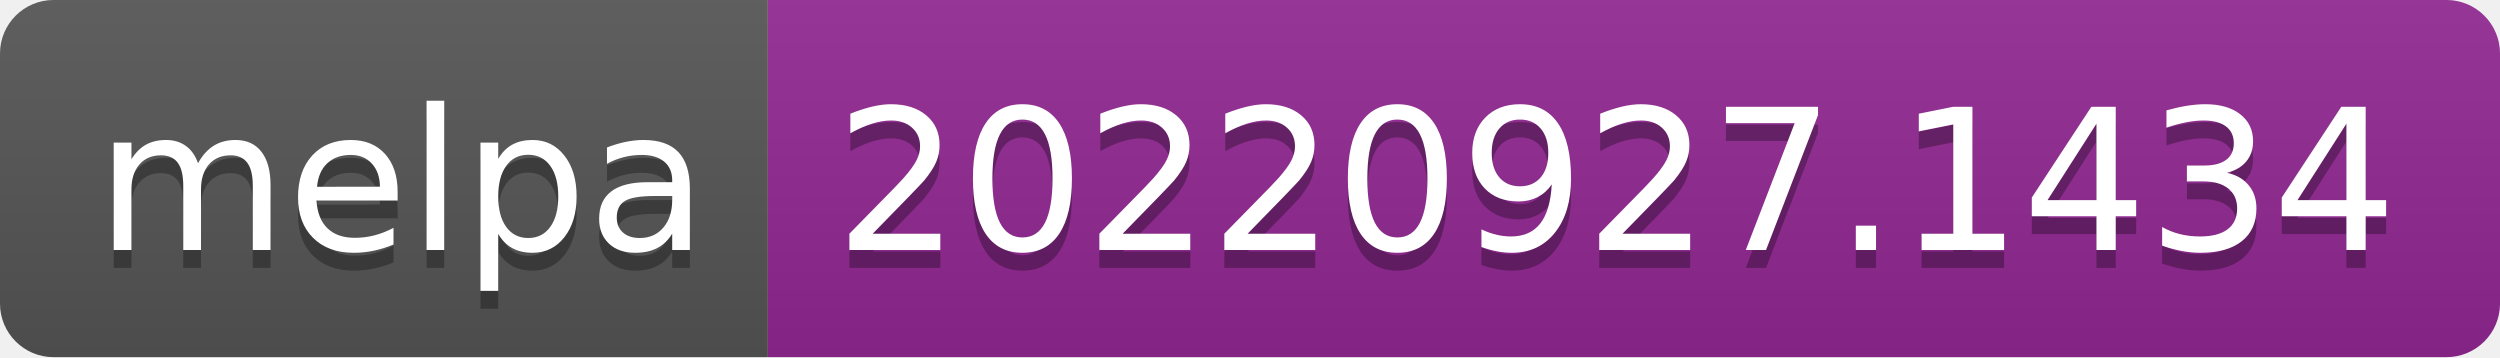
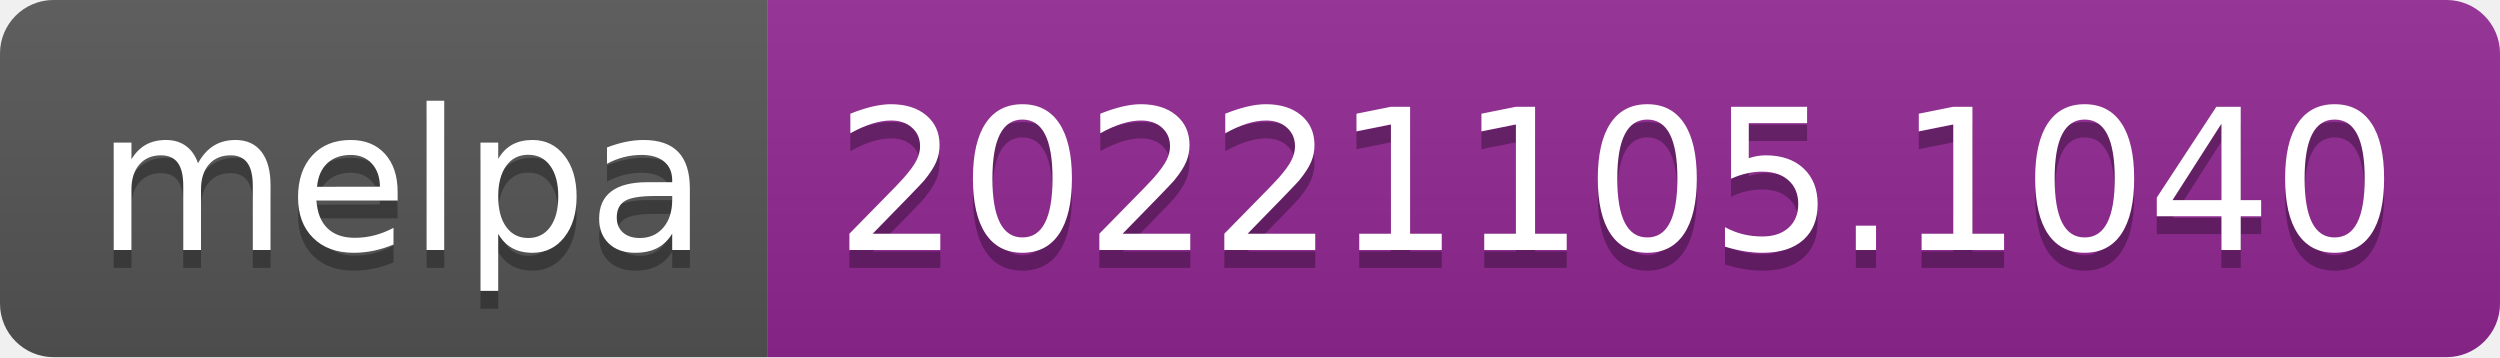
- <svg xmlns="http://www.w3.org/2000/svg" width="140" height="20" role="img" aria-label="melpa: 20220927.1434">
+ <svg xmlns="http://www.w3.org/2000/svg" width="140" height="20" role="img" aria-label="melpa: 20221105.1040">
  <linearGradient id="s" x2="0" y2="100%">
    <stop offset="0" stop-color="#bbb" stop-opacity=".1" />
    <stop offset="1" stop-opacity=".1" />
  </linearGradient>
  <clipPath id="r">
    <rect width="140" height="20" rx="3" fill="#fff" />
  </clipPath>
  <g clip-path="url(#r)">
    <rect width="43" height="20" fill="#555" />
    <rect x="43" width="97" height="20" fill="#922793" />
    <rect width="140" height="20" fill="url(#s)" />
  </g>
  <g fill="#fff" text-anchor="middle" font-family="Verdana,Geneva,DejaVu Sans,sans-serif" text-rendering="geometricPrecision" font-size="110">
    <text aria-hidden="true" x="225" y="150" fill="#010101" fill-opacity=".3" transform="scale(.1)" textLength="330">melpa</text>
    <text x="225" y="140" transform="scale(.1)" fill="#fff" textLength="330">melpa</text>
-     <text aria-hidden="true" x="905" y="150" fill="#010101" fill-opacity=".3" transform="scale(.1)" textLength="870">20220927.1434</text>
-     <text x="905" y="140" transform="scale(.1)" fill="#fff" textLength="870">20220927.1434</text>
+     <text aria-hidden="true" x="905" y="150" fill="#010101" fill-opacity=".3" transform="scale(.1)" textLength="870">20221105.1040</text>
+     <text x="905" y="140" transform="scale(.1)" fill="#fff" textLength="870">20221105.1040</text>
  </g>
</svg>
